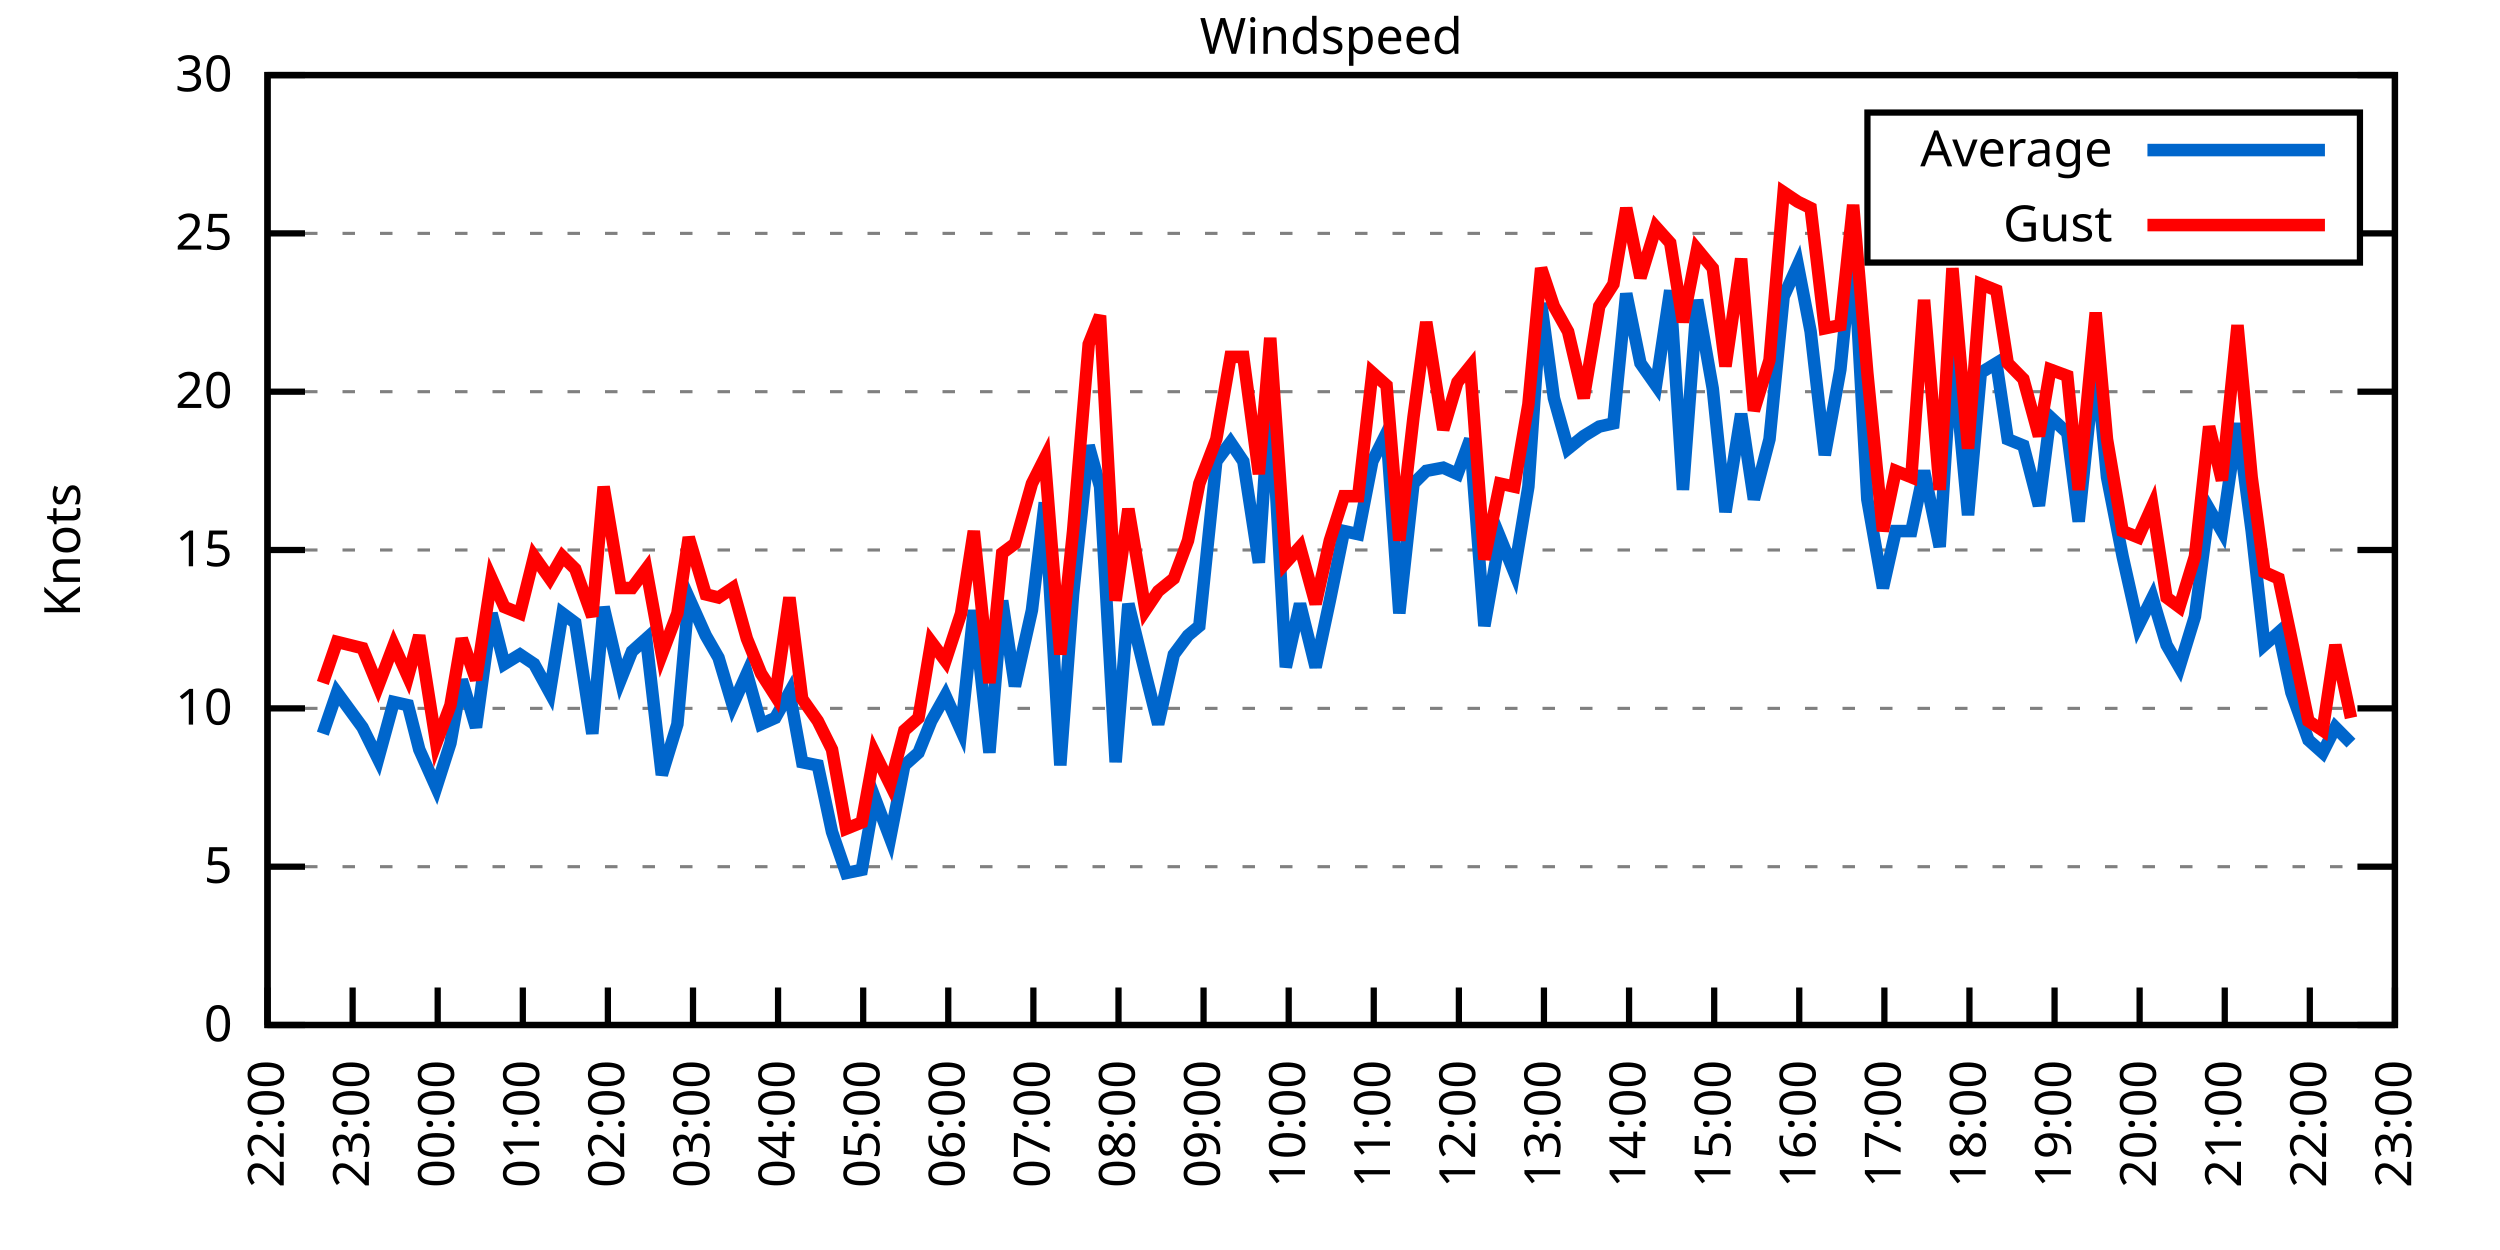
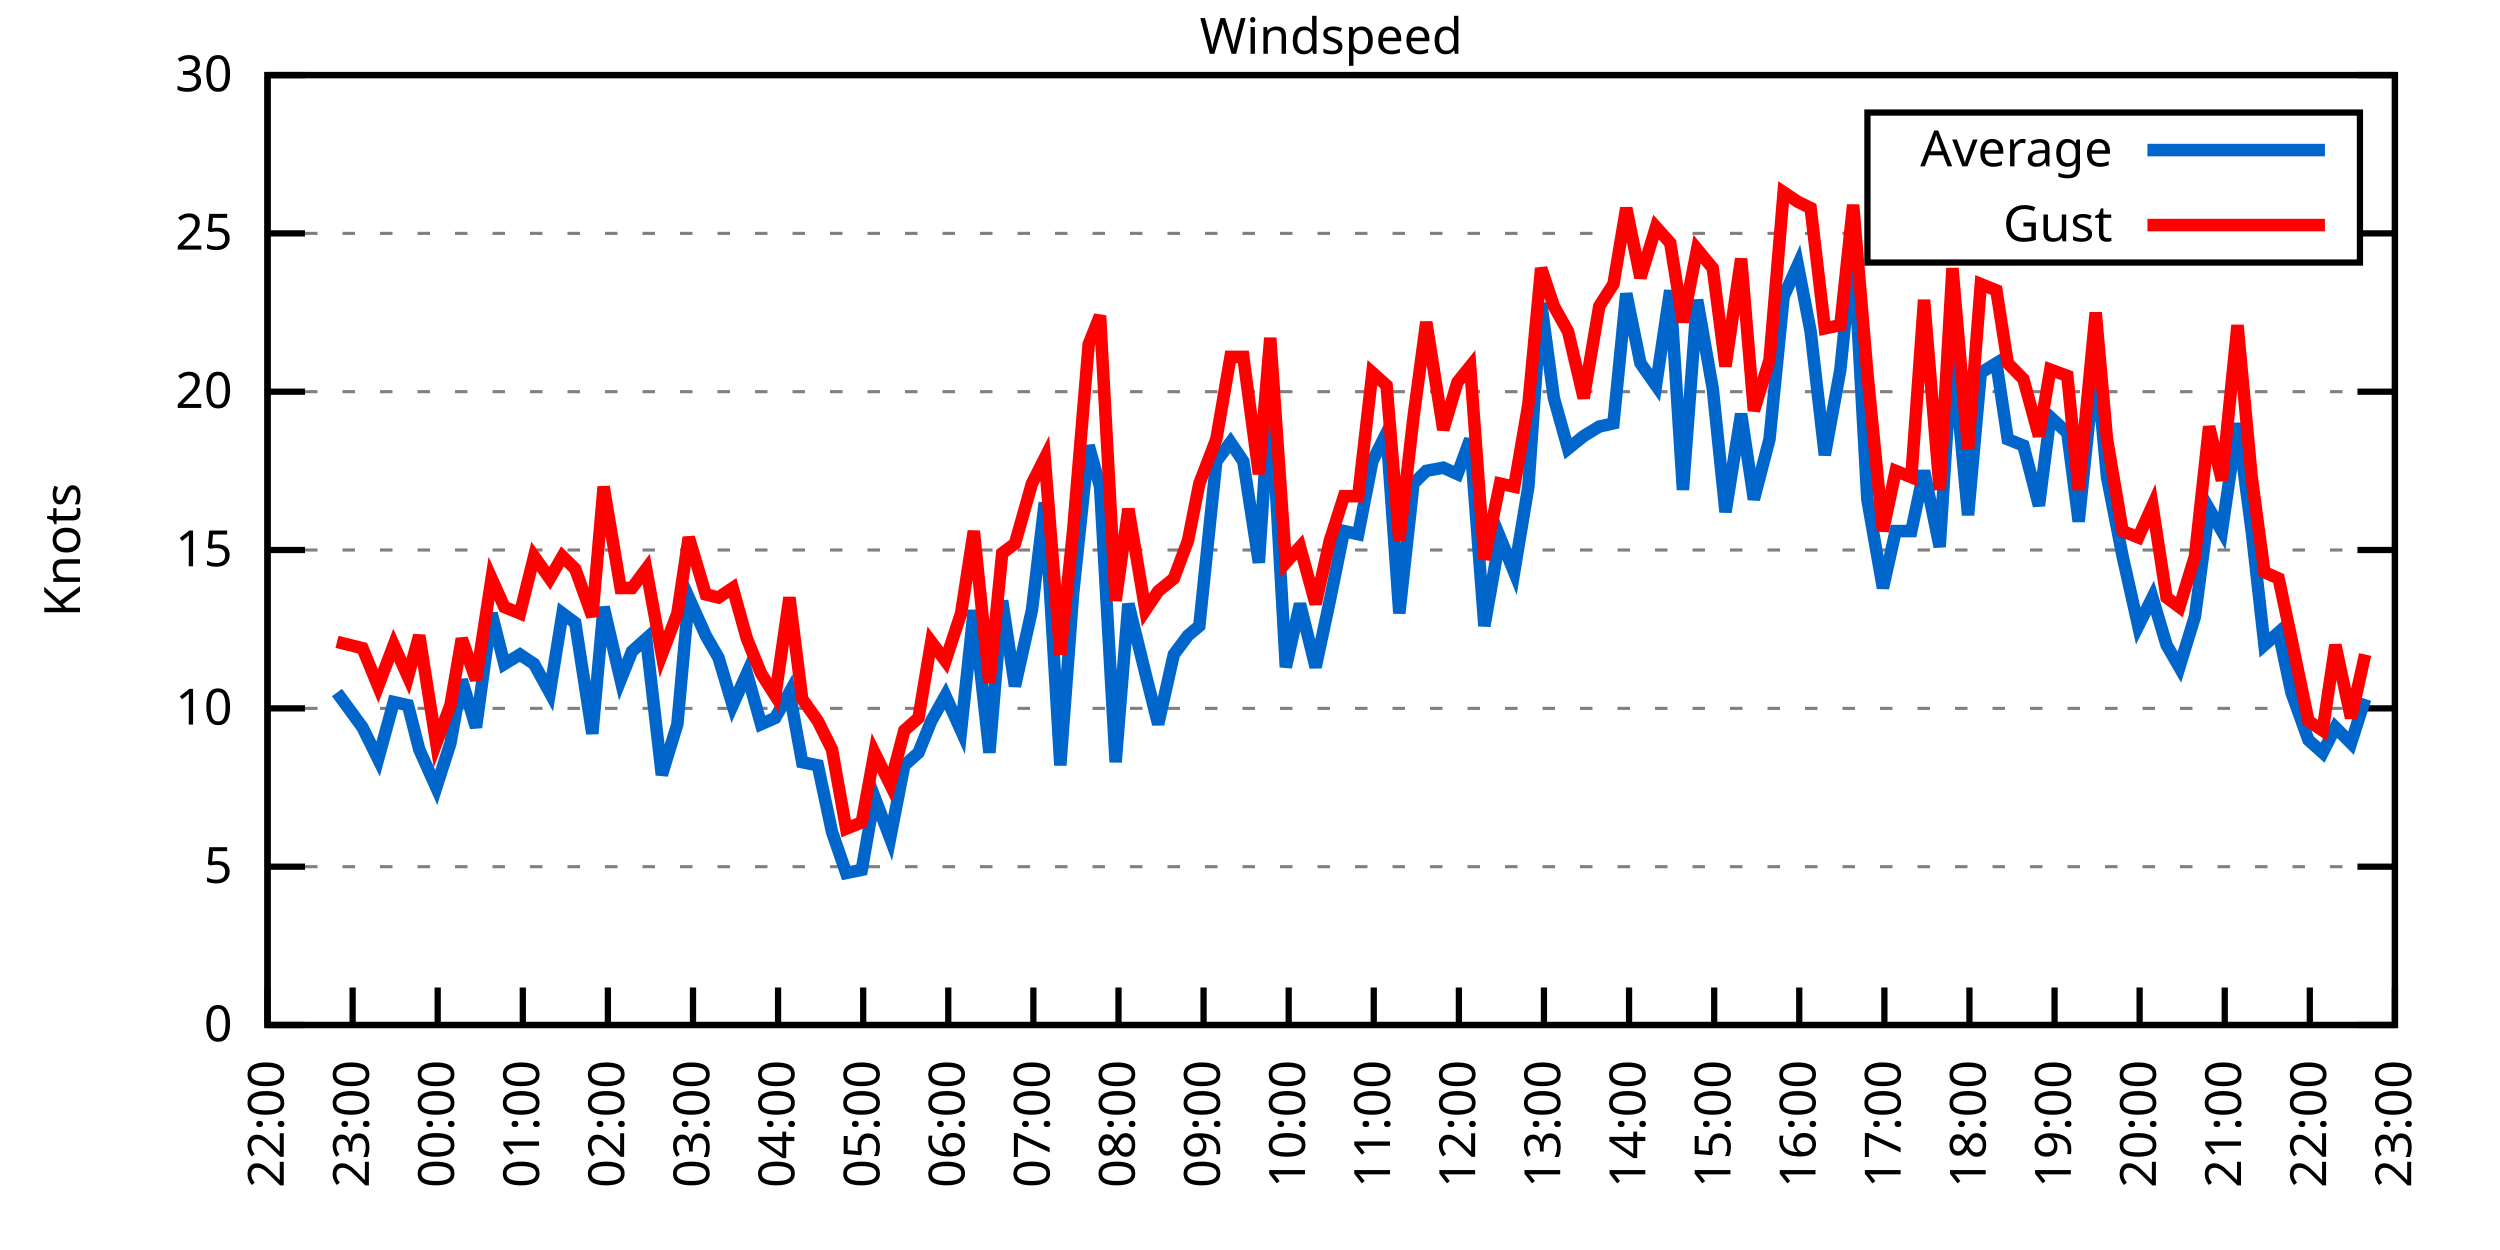
<svg xmlns="http://www.w3.org/2000/svg" xmlns:xlink="http://www.w3.org/1999/xlink" width="400" height="200" viewBox="0 0 400 200">
  <g id="gnuplot_canvas">
    <rect x="0" y="0" width="400" height="200" fill="none" />
    <defs>
      <circle id="gpDot" r="0.5" stroke-width="0.5" stroke="currentColor" />
      <path id="gpPt0" stroke-width="0.333" stroke="currentColor" d="M-1,0 h2 M0,-1 v2" />
      <path id="gpPt1" stroke-width="0.333" stroke="currentColor" d="M-1,-1 L1,1 M1,-1 L-1,1" />
      <path id="gpPt2" stroke-width="0.333" stroke="currentColor" d="M-1,0 L1,0 M0,-1 L0,1 M-1,-1 L1,1 M-1,1 L1,-1" />
      <rect id="gpPt3" stroke-width="0.333" stroke="currentColor" x="-1" y="-1" width="2" height="2" />
      <rect id="gpPt4" stroke-width="0.333" stroke="currentColor" fill="currentColor" x="-1" y="-1" width="2" height="2" />
      <circle id="gpPt5" stroke-width="0.333" stroke="currentColor" cx="0" cy="0" r="1" />
      <use xlink:href="#gpPt5" id="gpPt6" fill="currentColor" stroke="none" />
      <path id="gpPt7" stroke-width="0.333" stroke="currentColor" d="M0,-1.33 L-1.33,0.67 L1.33,0.67 z" />
      <use xlink:href="#gpPt7" id="gpPt8" fill="currentColor" stroke="none" />
      <use xlink:href="#gpPt7" id="gpPt9" stroke="currentColor" transform="rotate(180)" />
      <use xlink:href="#gpPt9" id="gpPt10" fill="currentColor" stroke="none" />
      <use xlink:href="#gpPt3" id="gpPt11" stroke="currentColor" transform="rotate(45)" />
      <use xlink:href="#gpPt11" id="gpPt12" fill="currentColor" stroke="none" />
      <path id="gpPt13" stroke-width="0.333" stroke="currentColor" d="M0,1.330 L1.265,0.411 L0.782,-1.067 L-0.782,-1.076 L-1.265,0.411 z" />
      <use xlink:href="#gpPt13" id="gpPt14" fill="currentColor" stroke="none" />
      <filter id="textbox" filterUnits="objectBoundingBox" x="0" y="0" height="1" width="1">
        <feFlood flood-color="white" flood-opacity="1" result="bgnd" />
        <feComposite in="SourceGraphic" in2="bgnd" operator="atop" />
      </filter>
      <filter id="greybox" filterUnits="objectBoundingBox" x="0" y="0" height="1" width="1">
        <feFlood flood-color="lightgrey" flood-opacity="1" result="grey" />
        <feComposite in="SourceGraphic" in2="grey" operator="atop" />
      </filter>
    </defs>
    <g fill="none" color="white" stroke="currentColor" stroke-width="1.00" stroke-linecap="butt" stroke-linejoin="miter">
</g>
    <g fill="none" color="black" stroke="currentColor" stroke-width="1.00" stroke-linecap="butt" stroke-linejoin="miter">
      <g stroke="none" shape-rendering="crispEdges">
        <polygon fill="rgb(255, 255, 255)" points="42.80,164.00 383.18,164.00 383.18,12.02 42.80,12.02 " />
      </g>
    </g>
    <g fill="none" color="black" stroke="currentColor" stroke-width="1.00" stroke-linecap="butt" stroke-linejoin="miter">
</g>
    <g fill="none" color="black" stroke="black" stroke-width="0.50" stroke-linecap="butt" stroke-linejoin="miter">
</g>
    <g fill="none" color="gray" stroke="currentColor" stroke-width="0.50" stroke-linecap="butt" stroke-linejoin="miter">
      <path stroke="gray" stroke-dasharray="2,4" class="gridline" d="M42.80,164.00 L383.19,164.00  " />
    </g>
    <g fill="none" color="gray" stroke="gray" stroke-width="1.00" stroke-linecap="butt" stroke-linejoin="miter">
</g>
    <g fill="none" color="black" stroke="currentColor" stroke-width="1.00" stroke-linecap="butt" stroke-linejoin="miter">
      <path stroke="black" d="M42.80,164.00 L48.80,164.00 M383.19,164.00 L377.19,164.00  " />
      <g transform="translate(37.20,166.60)" stroke="none" fill="black" font-family="Sans" font-size="8.00" text-anchor="end">
        <text>
          <tspan font-family="Sans"> 0</tspan>
        </text>
      </g>
    </g>
    <g fill="none" color="black" stroke="currentColor" stroke-width="1.00" stroke-linecap="butt" stroke-linejoin="miter">
</g>
    <g fill="none" color="black" stroke="black" stroke-width="0.50" stroke-linecap="butt" stroke-linejoin="miter">
</g>
    <g fill="none" color="gray" stroke="currentColor" stroke-width="0.50" stroke-linecap="butt" stroke-linejoin="miter">
      <path stroke="gray" stroke-dasharray="2,4" class="gridline" d="M42.80,138.67 L383.19,138.67  " />
    </g>
    <g fill="none" color="gray" stroke="gray" stroke-width="1.00" stroke-linecap="butt" stroke-linejoin="miter">
</g>
    <g fill="none" color="black" stroke="currentColor" stroke-width="1.00" stroke-linecap="butt" stroke-linejoin="miter">
      <path stroke="black" d="M42.80,138.67 L48.80,138.67 M383.19,138.67 L377.19,138.67  " />
      <g transform="translate(37.20,141.27)" stroke="none" fill="black" font-family="Sans" font-size="8.00" text-anchor="end">
        <text>
          <tspan font-family="Sans"> 5</tspan>
        </text>
      </g>
    </g>
    <g fill="none" color="black" stroke="currentColor" stroke-width="1.00" stroke-linecap="butt" stroke-linejoin="miter">
</g>
    <g fill="none" color="black" stroke="black" stroke-width="0.50" stroke-linecap="butt" stroke-linejoin="miter">
</g>
    <g fill="none" color="gray" stroke="currentColor" stroke-width="0.50" stroke-linecap="butt" stroke-linejoin="miter">
      <path stroke="gray" stroke-dasharray="2,4" class="gridline" d="M42.80,113.34 L383.19,113.34  " />
    </g>
    <g fill="none" color="gray" stroke="gray" stroke-width="1.00" stroke-linecap="butt" stroke-linejoin="miter">
</g>
    <g fill="none" color="black" stroke="currentColor" stroke-width="1.00" stroke-linecap="butt" stroke-linejoin="miter">
      <path stroke="black" d="M42.80,113.34 L48.80,113.34 M383.19,113.34 L377.19,113.34  " />
      <g transform="translate(37.20,115.94)" stroke="none" fill="black" font-family="Sans" font-size="8.00" text-anchor="end">
        <text>
          <tspan font-family="Sans"> 10</tspan>
        </text>
      </g>
    </g>
    <g fill="none" color="black" stroke="currentColor" stroke-width="1.00" stroke-linecap="butt" stroke-linejoin="miter">
</g>
    <g fill="none" color="black" stroke="black" stroke-width="0.50" stroke-linecap="butt" stroke-linejoin="miter">
</g>
    <g fill="none" color="gray" stroke="currentColor" stroke-width="0.50" stroke-linecap="butt" stroke-linejoin="miter">
      <path stroke="gray" stroke-dasharray="2,4" class="gridline" d="M42.80,88.00 L383.19,88.00  " />
    </g>
    <g fill="none" color="gray" stroke="gray" stroke-width="1.00" stroke-linecap="butt" stroke-linejoin="miter">
</g>
    <g fill="none" color="black" stroke="currentColor" stroke-width="1.00" stroke-linecap="butt" stroke-linejoin="miter">
      <path stroke="black" d="M42.80,88.00 L48.80,88.00 M383.19,88.00 L377.19,88.00  " />
      <g transform="translate(37.20,90.60)" stroke="none" fill="black" font-family="Sans" font-size="8.00" text-anchor="end">
        <text>
          <tspan font-family="Sans"> 15</tspan>
        </text>
      </g>
    </g>
    <g fill="none" color="black" stroke="currentColor" stroke-width="1.00" stroke-linecap="butt" stroke-linejoin="miter">
</g>
    <g fill="none" color="black" stroke="black" stroke-width="0.50" stroke-linecap="butt" stroke-linejoin="miter">
</g>
    <g fill="none" color="gray" stroke="currentColor" stroke-width="0.50" stroke-linecap="butt" stroke-linejoin="miter">
      <path stroke="gray" stroke-dasharray="2,4" class="gridline" d="M42.80,62.67 L383.19,62.67  " />
    </g>
    <g fill="none" color="gray" stroke="gray" stroke-width="1.00" stroke-linecap="butt" stroke-linejoin="miter">
</g>
    <g fill="none" color="black" stroke="currentColor" stroke-width="1.00" stroke-linecap="butt" stroke-linejoin="miter">
      <path stroke="black" d="M42.80,62.67 L48.80,62.67 M383.19,62.67 L377.19,62.67  " />
      <g transform="translate(37.20,65.27)" stroke="none" fill="black" font-family="Sans" font-size="8.00" text-anchor="end">
        <text>
          <tspan font-family="Sans"> 20</tspan>
        </text>
      </g>
    </g>
    <g fill="none" color="black" stroke="currentColor" stroke-width="1.00" stroke-linecap="butt" stroke-linejoin="miter">
</g>
    <g fill="none" color="black" stroke="black" stroke-width="0.50" stroke-linecap="butt" stroke-linejoin="miter">
</g>
    <g fill="none" color="gray" stroke="currentColor" stroke-width="0.50" stroke-linecap="butt" stroke-linejoin="miter">
      <path stroke="gray" stroke-dasharray="2,4" class="gridline" d="M42.80,37.34 L298.79,37.34 M377.59,37.34 L383.19,37.34  " />
    </g>
    <g fill="none" color="gray" stroke="gray" stroke-width="1.00" stroke-linecap="butt" stroke-linejoin="miter">
</g>
    <g fill="none" color="black" stroke="currentColor" stroke-width="1.00" stroke-linecap="butt" stroke-linejoin="miter">
      <path stroke="black" d="M42.80,37.34 L48.80,37.34 M383.19,37.34 L377.19,37.34  " />
      <g transform="translate(37.20,39.94)" stroke="none" fill="black" font-family="Sans" font-size="8.00" text-anchor="end">
        <text>
          <tspan font-family="Sans"> 25</tspan>
        </text>
      </g>
    </g>
    <g fill="none" color="black" stroke="currentColor" stroke-width="1.00" stroke-linecap="butt" stroke-linejoin="miter">
</g>
    <g fill="none" color="black" stroke="black" stroke-width="0.50" stroke-linecap="butt" stroke-linejoin="miter">
</g>
    <g fill="none" color="gray" stroke="currentColor" stroke-width="0.50" stroke-linecap="butt" stroke-linejoin="miter">
      <path stroke="gray" stroke-dasharray="2,4" class="gridline" d="M42.80,12.01 L383.19,12.01  " />
    </g>
    <g fill="none" color="gray" stroke="gray" stroke-width="1.00" stroke-linecap="butt" stroke-linejoin="miter">
</g>
    <g fill="none" color="black" stroke="currentColor" stroke-width="1.00" stroke-linecap="butt" stroke-linejoin="miter">
      <path stroke="black" d="M42.80,12.01 L48.80,12.01 M383.19,12.01 L377.19,12.01  " />
      <g transform="translate(37.20,14.61)" stroke="none" fill="black" font-family="Sans" font-size="8.00" text-anchor="end">
        <text>
          <tspan font-family="Sans"> 30</tspan>
        </text>
      </g>
    </g>
    <g fill="none" color="black" stroke="currentColor" stroke-width="1.00" stroke-linecap="butt" stroke-linejoin="miter">
      <path stroke="black" d="M42.80,164.00 L42.80,158.00  " />
      <g transform="translate(45.40,169.60) rotate(270.00)" stroke="none" fill="black" font-family="Sans" font-size="8.00" text-anchor="end">
        <text>
          <tspan font-family="Sans">22:00</tspan>
        </text>
      </g>
    </g>
    <g fill="none" color="black" stroke="currentColor" stroke-width="1.00" stroke-linecap="butt" stroke-linejoin="miter">
      <path stroke="black" d="M56.42,164.00 L56.42,158.00  " />
      <g transform="translate(59.02,169.60) rotate(270.00)" stroke="none" fill="black" font-family="Sans" font-size="8.00" text-anchor="end">
        <text>
          <tspan font-family="Sans">23:00</tspan>
        </text>
      </g>
    </g>
    <g fill="none" color="black" stroke="currentColor" stroke-width="1.00" stroke-linecap="butt" stroke-linejoin="miter">
      <path stroke="black" d="M70.03,164.00 L70.03,158.00  " />
      <g transform="translate(72.63,169.60) rotate(270.00)" stroke="none" fill="black" font-family="Sans" font-size="8.00" text-anchor="end">
        <text>
          <tspan font-family="Sans">00:00</tspan>
        </text>
      </g>
    </g>
    <g fill="none" color="black" stroke="currentColor" stroke-width="1.00" stroke-linecap="butt" stroke-linejoin="miter">
      <path stroke="black" d="M83.65,164.00 L83.65,158.00  " />
      <g transform="translate(86.25,169.60) rotate(270.00)" stroke="none" fill="black" font-family="Sans" font-size="8.00" text-anchor="end">
        <text>
          <tspan font-family="Sans">01:00</tspan>
        </text>
      </g>
    </g>
    <g fill="none" color="black" stroke="currentColor" stroke-width="1.00" stroke-linecap="butt" stroke-linejoin="miter">
      <path stroke="black" d="M97.26,164.00 L97.26,158.00  " />
      <g transform="translate(99.86,169.60) rotate(270.00)" stroke="none" fill="black" font-family="Sans" font-size="8.00" text-anchor="end">
        <text>
          <tspan font-family="Sans">02:00</tspan>
        </text>
      </g>
    </g>
    <g fill="none" color="black" stroke="currentColor" stroke-width="1.00" stroke-linecap="butt" stroke-linejoin="miter">
      <path stroke="black" d="M110.88,164.00 L110.88,158.00  " />
      <g transform="translate(113.48,169.60) rotate(270.00)" stroke="none" fill="black" font-family="Sans" font-size="8.00" text-anchor="end">
        <text>
          <tspan font-family="Sans">03:00</tspan>
        </text>
      </g>
    </g>
    <g fill="none" color="black" stroke="currentColor" stroke-width="1.00" stroke-linecap="butt" stroke-linejoin="miter">
      <path stroke="black" d="M124.49,164.00 L124.49,158.00  " />
      <g transform="translate(127.09,169.60) rotate(270.00)" stroke="none" fill="black" font-family="Sans" font-size="8.00" text-anchor="end">
        <text>
          <tspan font-family="Sans">04:00</tspan>
        </text>
      </g>
    </g>
    <g fill="none" color="black" stroke="currentColor" stroke-width="1.00" stroke-linecap="butt" stroke-linejoin="miter">
      <path stroke="black" d="M138.11,164.00 L138.11,158.00  " />
      <g transform="translate(140.71,169.60) rotate(270.00)" stroke="none" fill="black" font-family="Sans" font-size="8.00" text-anchor="end">
        <text>
          <tspan font-family="Sans">05:00</tspan>
        </text>
      </g>
    </g>
    <g fill="none" color="black" stroke="currentColor" stroke-width="1.00" stroke-linecap="butt" stroke-linejoin="miter">
      <path stroke="black" d="M151.72,164.00 L151.72,158.00  " />
      <g transform="translate(154.32,169.60) rotate(270.00)" stroke="none" fill="black" font-family="Sans" font-size="8.00" text-anchor="end">
        <text>
          <tspan font-family="Sans">06:00</tspan>
        </text>
      </g>
    </g>
    <g fill="none" color="black" stroke="currentColor" stroke-width="1.00" stroke-linecap="butt" stroke-linejoin="miter">
      <path stroke="black" d="M165.34,164.00 L165.34,158.00  " />
      <g transform="translate(167.94,169.60) rotate(270.00)" stroke="none" fill="black" font-family="Sans" font-size="8.00" text-anchor="end">
        <text>
          <tspan font-family="Sans">07:00</tspan>
        </text>
      </g>
    </g>
    <g fill="none" color="black" stroke="currentColor" stroke-width="1.00" stroke-linecap="butt" stroke-linejoin="miter">
      <path stroke="black" d="M178.96,164.00 L178.96,158.00  " />
      <g transform="translate(181.56,169.60) rotate(270.00)" stroke="none" fill="black" font-family="Sans" font-size="8.00" text-anchor="end">
        <text>
          <tspan font-family="Sans">08:00</tspan>
        </text>
      </g>
    </g>
    <g fill="none" color="black" stroke="currentColor" stroke-width="1.00" stroke-linecap="butt" stroke-linejoin="miter">
      <path stroke="black" d="M192.57,164.00 L192.57,158.00  " />
      <g transform="translate(195.17,169.60) rotate(270.00)" stroke="none" fill="black" font-family="Sans" font-size="8.00" text-anchor="end">
        <text>
          <tspan font-family="Sans">09:00</tspan>
        </text>
      </g>
    </g>
    <g fill="none" color="black" stroke="currentColor" stroke-width="1.00" stroke-linecap="butt" stroke-linejoin="miter">
      <path stroke="black" d="M206.19,164.00 L206.19,158.00  " />
      <g transform="translate(208.79,169.60) rotate(270.00)" stroke="none" fill="black" font-family="Sans" font-size="8.00" text-anchor="end">
        <text>
          <tspan font-family="Sans">10:00</tspan>
        </text>
      </g>
    </g>
    <g fill="none" color="black" stroke="currentColor" stroke-width="1.00" stroke-linecap="butt" stroke-linejoin="miter">
      <path stroke="black" d="M219.80,164.00 L219.80,158.00  " />
      <g transform="translate(222.40,169.60) rotate(270.00)" stroke="none" fill="black" font-family="Sans" font-size="8.00" text-anchor="end">
        <text>
          <tspan font-family="Sans">11:00</tspan>
        </text>
      </g>
    </g>
    <g fill="none" color="black" stroke="currentColor" stroke-width="1.00" stroke-linecap="butt" stroke-linejoin="miter">
      <path stroke="black" d="M233.42,164.00 L233.42,158.00  " />
      <g transform="translate(236.02,169.60) rotate(270.00)" stroke="none" fill="black" font-family="Sans" font-size="8.00" text-anchor="end">
        <text>
          <tspan font-family="Sans">12:00</tspan>
        </text>
      </g>
    </g>
    <g fill="none" color="black" stroke="currentColor" stroke-width="1.00" stroke-linecap="butt" stroke-linejoin="miter">
      <path stroke="black" d="M247.03,164.00 L247.03,158.00  " />
      <g transform="translate(249.63,169.60) rotate(270.00)" stroke="none" fill="black" font-family="Sans" font-size="8.00" text-anchor="end">
        <text>
          <tspan font-family="Sans">13:00</tspan>
        </text>
      </g>
    </g>
    <g fill="none" color="black" stroke="currentColor" stroke-width="1.00" stroke-linecap="butt" stroke-linejoin="miter">
      <path stroke="black" d="M260.65,164.00 L260.65,158.00  " />
      <g transform="translate(263.25,169.60) rotate(270.00)" stroke="none" fill="black" font-family="Sans" font-size="8.00" text-anchor="end">
        <text>
          <tspan font-family="Sans">14:00</tspan>
        </text>
      </g>
    </g>
    <g fill="none" color="black" stroke="currentColor" stroke-width="1.00" stroke-linecap="butt" stroke-linejoin="miter">
      <path stroke="black" d="M274.27,164.00 L274.27,158.00  " />
      <g transform="translate(276.87,169.60) rotate(270.00)" stroke="none" fill="black" font-family="Sans" font-size="8.00" text-anchor="end">
        <text>
          <tspan font-family="Sans">15:00</tspan>
        </text>
      </g>
    </g>
    <g fill="none" color="black" stroke="currentColor" stroke-width="1.00" stroke-linecap="butt" stroke-linejoin="miter">
      <path stroke="black" d="M287.88,164.00 L287.88,158.00  " />
      <g transform="translate(290.48,169.60) rotate(270.00)" stroke="none" fill="black" font-family="Sans" font-size="8.00" text-anchor="end">
        <text>
          <tspan font-family="Sans">16:00</tspan>
        </text>
      </g>
    </g>
    <g fill="none" color="black" stroke="currentColor" stroke-width="1.00" stroke-linecap="butt" stroke-linejoin="miter">
      <path stroke="black" d="M301.50,164.00 L301.50,158.00  " />
      <g transform="translate(304.10,169.60) rotate(270.00)" stroke="none" fill="black" font-family="Sans" font-size="8.00" text-anchor="end">
        <text>
          <tspan font-family="Sans">17:00</tspan>
        </text>
      </g>
    </g>
    <g fill="none" color="black" stroke="currentColor" stroke-width="1.00" stroke-linecap="butt" stroke-linejoin="miter">
      <path stroke="black" d="M315.11,164.00 L315.11,158.00  " />
      <g transform="translate(317.71,169.60) rotate(270.00)" stroke="none" fill="black" font-family="Sans" font-size="8.00" text-anchor="end">
        <text>
          <tspan font-family="Sans">18:00</tspan>
        </text>
      </g>
    </g>
    <g fill="none" color="black" stroke="currentColor" stroke-width="1.00" stroke-linecap="butt" stroke-linejoin="miter">
      <path stroke="black" d="M328.73,164.00 L328.73,158.00  " />
      <g transform="translate(331.33,169.60) rotate(270.00)" stroke="none" fill="black" font-family="Sans" font-size="8.00" text-anchor="end">
        <text>
          <tspan font-family="Sans">19:00</tspan>
        </text>
      </g>
    </g>
    <g fill="none" color="black" stroke="currentColor" stroke-width="1.00" stroke-linecap="butt" stroke-linejoin="miter">
      <path stroke="black" d="M342.34,164.00 L342.34,158.00  " />
      <g transform="translate(344.94,169.60) rotate(270.00)" stroke="none" fill="black" font-family="Sans" font-size="8.00" text-anchor="end">
        <text>
          <tspan font-family="Sans">20:00</tspan>
        </text>
      </g>
    </g>
    <g fill="none" color="black" stroke="currentColor" stroke-width="1.00" stroke-linecap="butt" stroke-linejoin="miter">
      <path stroke="black" d="M355.96,164.00 L355.96,158.00  " />
      <g transform="translate(358.56,169.60) rotate(270.00)" stroke="none" fill="black" font-family="Sans" font-size="8.00" text-anchor="end">
        <text>
          <tspan font-family="Sans">21:00</tspan>
        </text>
      </g>
    </g>
    <g fill="none" color="black" stroke="currentColor" stroke-width="1.00" stroke-linecap="butt" stroke-linejoin="miter">
      <path stroke="black" d="M369.57,164.00 L369.57,158.00  " />
      <g transform="translate(372.17,169.60) rotate(270.00)" stroke="none" fill="black" font-family="Sans" font-size="8.00" text-anchor="end">
        <text>
          <tspan font-family="Sans">22:00</tspan>
        </text>
      </g>
    </g>
    <g fill="none" color="black" stroke="currentColor" stroke-width="1.00" stroke-linecap="butt" stroke-linejoin="miter">
      <path stroke="black" d="M383.19,164.00 L383.19,158.00  " />
      <g transform="translate(385.79,169.60) rotate(270.00)" stroke="none" fill="black" font-family="Sans" font-size="8.00" text-anchor="end">
        <text>
          <tspan font-family="Sans">23:00</tspan>
        </text>
      </g>
    </g>
    <g fill="none" color="black" stroke="currentColor" stroke-width="1.00" stroke-linecap="butt" stroke-linejoin="miter">
</g>
    <g fill="none" color="black" stroke="currentColor" stroke-width="1.00" stroke-linecap="butt" stroke-linejoin="miter">
      <path stroke="black" d="M42.80,12.01 L42.80,164.00 L383.19,164.00 L383.19,12.01 L42.80,12.01 Z  " />
    </g>
    <g fill="none" color="black" stroke="currentColor" stroke-width="1.00" stroke-linecap="butt" stroke-linejoin="miter">
</g>
    <g fill="none" color="black" stroke="currentColor" stroke-width="1.00" stroke-linecap="butt" stroke-linejoin="miter">
      <path stroke="black" d="M298.79,42.01 L298.79,18.01 L377.59,18.01 L377.59,42.01 L298.79,42.01 Z  " />
    </g>
    <g id="Windspeed_plot_1">
      <g fill="none" color="white" stroke="black" stroke-width="2.00" stroke-linecap="butt" stroke-linejoin="miter">
</g>
      <g fill="none" color="black" stroke="currentColor" stroke-width="2.00" stroke-linecap="butt" stroke-linejoin="miter">
        <g transform="translate(337.99,26.61)" stroke="none" fill="black" font-family="Sans" font-size="8.00" text-anchor="end">
          <text>
            <tspan font-family="Sans">Average</tspan>
          </text>
        </g>
      </g>
      <g fill="none" color="black" stroke="currentColor" stroke-width="2.00" stroke-linecap="butt" stroke-linejoin="miter">
-         <path stroke="rgb(  0, 102, 204)" d="M343.59,24.01 L371.99,24.01 M51.65,117.39 L53.92,110.80 L58.00,116.38 L60.50,121.44 L63.00,112.32 L65.27,112.83   L67.08,119.92 L69.80,126.00 L72.07,118.91 L73.89,108.78 L76.16,116.38 L78.65,98.14 L80.70,106.24 L83.19,104.72   L85.46,106.24 L87.96,110.80 L90.00,98.14 L92.04,99.66 L94.77,117.39 L96.58,97.12 L99.30,108.78 L101.12,104.22   L103.39,102.19 L105.89,123.98 L108.38,115.87 L110.20,95.60 L112.92,101.68 L114.96,105.23 L117.23,112.83 L119.50,107.76   L121.77,115.87 L124.04,114.86 L126.31,110.80 L128.35,121.95 L130.85,122.46 L133.12,133.10 L135.39,139.68 L137.88,139.17   L139.92,127.52 L142.42,134.11 L144.69,122.46 L146.96,120.43 L149.00,115.36 L151.27,111.31 L153.77,116.88 L155.81,97.63   L158.31,120.43 L160.35,96.11 L162.39,109.79 L165.11,97.63 L167.16,80.41 L169.65,122.46 L171.69,95.10 L174.19,71.29   L176.01,77.87 L178.50,121.95 L180.54,96.62 L183.27,107.76 L185.31,115.87 L187.81,104.72 L190.08,101.68 L191.89,100.16   L194.61,73.82 L196.88,70.78 L198.93,73.82 L201.42,90.03 L203.24,62.17 L205.73,106.75 L208.00,96.62 L210.50,106.75   L212.77,96.11 L215.04,84.97 L217.31,85.47 L219.58,73.82 L221.85,69.26 L223.89,98.14 L226.16,77.37 L228.20,75.34   L230.92,74.83 L233.19,75.85 L235.23,70.27 L237.50,100.16 L240.00,85.98 L242.27,91.55 L244.54,77.87 L246.58,48.49   L248.62,63.69 L250.89,71.79 L253.39,69.77 L255.88,68.25 L258.15,67.74 L260.20,46.97 L262.47,58.11 L264.96,61.66   L267.23,46.46 L269.27,78.38 L271.54,47.98 L274.04,62.17 L276.08,81.93 L278.58,66.22 L280.62,79.90 L283.12,70.27   L285.38,47.47 L287.65,42.41 L289.70,53.05 L291.97,72.81 L294.46,59.13 L296.50,38.86 L298.77,79.90 L301.27,94.08   L303.31,84.97 L305.81,84.97 L307.85,75.34 L310.35,87.50 L312.39,55.58 L314.89,82.43 L316.93,59.63 L319.42,58.11   L321.24,70.27 L323.74,71.29 L326.23,80.91 L328.05,66.73 L330.77,69.26 L332.59,83.45 L335.31,57.10 L337.12,76.35   L339.62,89.02 L342.12,100.16 L344.39,95.60 L346.65,103.20 L348.70,106.75 L351.19,98.64 L353.46,81.42 L355.50,84.97   L358.00,67.74 L360.27,84.97 L362.31,103.20 L364.58,101.18 L366.62,110.80 L369.35,118.40 L371.62,120.43 L373.66,116.38   L376.16,118.91  " />
+         <path stroke="rgb(  0, 102, 204)" d="M343.59,24.01 L371.99,24.01 M53.92,110.80 L58.00,116.38 L60.50,121.44 L63.00,112.32 L65.27,112.83 L67.08,119.92   L69.80,126.00 L72.07,118.91 L73.89,108.78 L76.16,116.38 L78.65,98.14 L80.70,106.24 L83.19,104.72 L85.46,106.24   L87.96,110.80 L90.00,98.14 L92.04,99.66 L94.77,117.39 L96.58,97.12 L99.30,108.78 L101.12,104.22 L103.39,102.19   L105.89,123.98 L108.38,115.87 L110.20,95.60 L112.92,101.68 L114.96,105.23 L117.23,112.83 L119.50,107.76 L121.77,115.87   L124.04,114.86 L126.31,110.80 L128.35,121.95 L130.85,122.46 L133.12,133.10 L135.39,139.68 L137.88,139.17 L139.92,127.52   L142.42,134.11 L144.69,122.46 L146.96,120.43 L149.00,115.36 L151.27,111.31 L153.77,116.88 L155.81,97.63 L158.31,120.43   L160.35,96.11 L162.39,109.79 L165.11,97.63 L167.16,80.41 L169.65,122.46 L171.69,95.10 L174.19,71.29 L176.01,77.87   L178.50,121.95 L180.54,96.62 L183.27,107.76 L185.31,115.87 L187.81,104.72 L190.08,101.68 L191.89,100.16 L194.61,73.82   L196.88,70.78 L198.93,73.82 L201.42,90.03 L203.24,62.17 L205.73,106.75 L208.00,96.62 L210.50,106.75 L212.77,96.11   L215.04,84.97 L217.31,85.47 L219.58,73.82 L221.85,69.26 L223.89,98.14 L226.16,77.37 L228.20,75.34 L230.92,74.83   L233.19,75.85 L235.23,70.27 L237.50,100.16 L240.00,85.98 L242.27,91.55 L244.54,77.87 L246.58,48.49 L248.62,63.69   L250.89,71.79 L253.39,69.77 L255.88,68.25 L258.15,67.74 L260.20,46.97 L262.47,58.11 L264.96,61.66 L267.23,46.46   L269.27,78.38 L271.54,47.98 L274.04,62.17 L276.08,81.93 L278.58,66.22 L280.62,79.90 L283.12,70.27 L285.38,47.47   L287.65,42.41 L289.70,53.05 L291.97,72.81 L294.46,59.13 L296.50,38.86 L298.77,79.90 L301.27,94.08 L303.31,84.97   L305.81,84.97 L307.85,75.34 L310.35,87.50 L312.39,55.58 L314.89,82.43 L316.93,59.63 L319.42,58.11 L321.24,70.27   L323.74,71.29 L326.23,80.91 L328.05,66.73 L330.77,69.26 L332.59,83.45 L335.31,57.10 L337.12,76.35 L339.62,89.02   L342.12,100.16 L344.39,95.60 L346.65,103.20 L348.70,106.75 L351.19,98.64 L353.46,81.42 L355.50,84.97 L358.00,67.74   L360.27,84.97 L362.31,103.20 L364.58,101.18 L366.62,110.80 L369.35,118.40 L371.62,120.43 L373.66,116.38 L376.16,118.91   L378.42,111.82  " />
      </g>
    </g>
    <g id="Windspeed_plot_2">
      <g fill="none" color="black" stroke="currentColor" stroke-width="2.00" stroke-linecap="butt" stroke-linejoin="miter">
        <g transform="translate(337.99,38.61)" stroke="none" fill="black" font-family="Sans" font-size="8.00" text-anchor="end">
          <text>
            <tspan font-family="Sans">Gust</tspan>
          </text>
        </g>
      </g>
      <g fill="none" color="black" stroke="currentColor" stroke-width="2.00" stroke-linecap="butt" stroke-linejoin="miter">
-         <path stroke="rgb(255,   0,   0)" d="M343.59,36.01 L371.99,36.01 M51.65,109.28 L53.92,102.70 L58.00,103.71 L60.50,109.79 L63.00,103.20 L65.27,108.27   L67.08,101.68 L69.80,118.91 L72.07,112.83 L73.89,102.19 L76.16,108.78 L78.65,92.56 L80.70,97.12 L83.19,98.14   L85.46,89.02 L87.96,92.56 L90.00,89.02 L92.04,91.04 L94.77,98.64 L96.58,77.87 L99.30,94.08 L101.12,94.08   L103.39,91.04 L105.89,104.72 L108.38,98.14 L110.20,85.98 L112.92,95.10 L114.96,95.60 L117.23,94.08 L119.50,102.19   L121.77,107.76 L124.04,111.31 L126.31,95.60 L128.35,111.82 L130.85,115.36 L133.12,119.92 L135.39,132.59 L137.88,131.58   L139.92,120.43 L142.42,125.50 L144.69,116.88 L146.96,114.86 L149.00,102.70 L151.27,105.74 L153.77,98.14 L155.81,84.97   L158.31,109.28 L160.35,88.51 L162.39,86.99 L165.11,77.37 L167.16,73.31 L169.65,104.72 L171.69,84.97 L174.19,55.07   L176.01,50.51 L178.50,96.11 L180.54,81.42 L183.27,97.63 L185.31,94.59 L187.81,92.56 L190.08,86.49 L191.89,77.37   L194.61,70.27 L196.88,57.10 L198.93,57.10 L201.42,75.85 L203.24,54.06 L205.73,90.03 L208.00,87.50 L210.50,96.62   L212.77,86.49 L215.04,79.39 L217.31,79.39 L219.58,59.63 L221.85,61.66 L223.89,86.49 L226.16,66.73 L228.20,51.53   L230.92,68.75 L233.19,61.15 L235.23,58.62 L237.50,89.52 L240.00,77.37 L242.27,77.87 L244.54,64.70 L246.58,42.91   L248.62,48.99 L250.89,53.05 L253.39,63.69 L255.88,48.99 L258.15,45.45 L260.20,33.29 L262.47,44.43 L264.96,36.33   L267.23,38.86 L269.27,51.53 L271.54,39.87 L274.04,42.91 L276.08,58.62 L278.58,41.39 L280.62,65.71 L283.12,57.61   L285.38,30.76 L287.65,32.28 L289.70,33.29 L291.97,52.54 L294.46,52.03 L296.50,32.78 L298.77,59.63 L301.27,84.97   L303.31,75.34 L305.81,76.35 L307.85,47.98 L310.35,78.38 L312.39,42.91 L314.89,71.79 L316.93,45.45 L319.42,46.46   L321.24,58.11 L323.74,60.65 L326.23,69.77 L328.05,59.13 L330.77,60.14 L332.59,78.38 L335.31,50.01 L337.12,70.27   L339.62,84.97 L342.12,85.98 L344.39,80.91 L346.65,95.60 L348.70,97.12 L351.19,89.02 L353.46,68.25 L355.50,76.86   L358.00,52.03 L360.27,76.35 L362.31,91.55 L364.58,92.56 L366.62,102.19 L369.35,115.36 L371.62,116.88 L373.66,103.20   L376.16,114.86  " />
+         <path stroke="rgb(255,   0,   0)" d="M343.59,36.01 L371.99,36.01 M53.92,102.70 L58.00,103.71 L60.50,109.79 L63.00,103.20 L65.27,108.27 L67.08,101.68   L69.80,118.91 L72.07,112.83 L73.89,102.19 L76.16,108.78 L78.65,92.56 L80.70,97.12 L83.19,98.14 L85.46,89.02   L87.96,92.56 L90.00,89.02 L92.04,91.04 L94.77,98.64 L96.58,77.87 L99.30,94.08 L101.12,94.08 L103.39,91.04   L105.89,104.72 L108.38,98.14 L110.20,85.98 L112.92,95.10 L114.96,95.60 L117.23,94.08 L119.50,102.19 L121.77,107.76   L124.04,111.31 L126.31,95.60 L128.35,111.82 L130.85,115.36 L133.12,119.92 L135.39,132.59 L137.88,131.58 L139.92,120.43   L142.42,125.50 L144.69,116.88 L146.96,114.86 L149.00,102.70 L151.27,105.74 L153.77,98.14 L155.81,84.97 L158.31,109.28   L160.35,88.51 L162.39,86.99 L165.11,77.37 L167.16,73.31 L169.65,104.72 L171.69,84.97 L174.19,55.07 L176.01,50.51   L178.50,96.11 L180.54,81.42 L183.27,97.63 L185.31,94.59 L187.81,92.56 L190.08,86.49 L191.89,77.37 L194.61,70.27   L196.88,57.10 L198.93,57.10 L201.42,75.85 L203.24,54.06 L205.73,90.03 L208.00,87.50 L210.50,96.62 L212.77,86.49   L215.04,79.39 L217.31,79.39 L219.58,59.63 L221.85,61.66 L223.89,86.49 L226.16,66.73 L228.20,51.53 L230.92,68.75   L233.19,61.15 L235.23,58.62 L237.50,89.52 L240.00,77.37 L242.27,77.87 L244.54,64.70 L246.58,42.91 L248.62,48.99   L250.89,53.05 L253.39,63.69 L255.88,48.99 L258.15,45.45 L260.20,33.29 L262.47,44.43 L264.96,36.33 L267.23,38.86   L269.27,51.53 L271.54,39.87 L274.04,42.91 L276.08,58.62 L278.58,41.39 L280.62,65.71 L283.12,57.61 L285.38,30.76   L287.65,32.28 L289.70,33.29 L291.97,52.54 L294.46,52.03 L296.50,32.78 L298.77,59.63 L301.27,84.97 L303.31,75.34   L305.81,76.35 L307.85,47.98 L310.35,78.38 L312.39,42.91 L314.89,71.79 L316.93,45.45 L319.42,46.46 L321.24,58.11   L323.74,60.65 L326.23,69.77 L328.05,59.13 L330.77,60.14 L332.59,78.38 L335.31,50.01 L337.12,70.27 L339.62,84.97   L342.12,85.98 L344.39,80.91 L346.65,95.60 L348.70,97.12 L351.19,89.02 L353.46,68.25 L355.50,76.86 L358.00,52.03   L360.27,76.35 L362.31,91.55 L364.58,92.56 L366.62,102.19 L369.35,115.36 L371.62,116.88 L373.66,103.20 L376.16,114.86   L378.42,104.72  " />
      </g>
    </g>
    <g fill="none" color="black" stroke="currentColor" stroke-width="2.00" stroke-linecap="butt" stroke-linejoin="miter">
</g>
    <g fill="none" color="black" stroke="black" stroke-width="1.00" stroke-linecap="butt" stroke-linejoin="miter">
</g>
    <g fill="none" color="black" stroke="currentColor" stroke-width="1.00" stroke-linecap="butt" stroke-linejoin="miter">
      <path stroke="black" d="M42.80,12.01 L42.80,164.00 L383.19,164.00 L383.19,12.01 L42.80,12.01 Z  " />
      <g transform="translate(12.80,88.01) rotate(270.00)" stroke="none" fill="black" font-family="Sans" font-size="8.00" text-anchor="middle">
        <text>
          <tspan font-family="Sans">Knots</tspan>
        </text>
      </g>
    </g>
    <g fill="none" color="black" stroke="currentColor" stroke-width="1.00" stroke-linecap="butt" stroke-linejoin="miter">
</g>
    <g fill="none" color="black" stroke="currentColor" stroke-width="1.00" stroke-linecap="butt" stroke-linejoin="miter">
      <g transform="translate(212.99,8.61)" stroke="none" fill="black" font-family="Sans" font-size="8.00" text-anchor="middle">
        <text>
          <tspan font-family="Sans">Windspeed</tspan>
        </text>
      </g>
    </g>
    <g fill="none" color="black" stroke="currentColor" stroke-width="1.00" stroke-linecap="butt" stroke-linejoin="miter">
</g>
  </g>
</svg>
